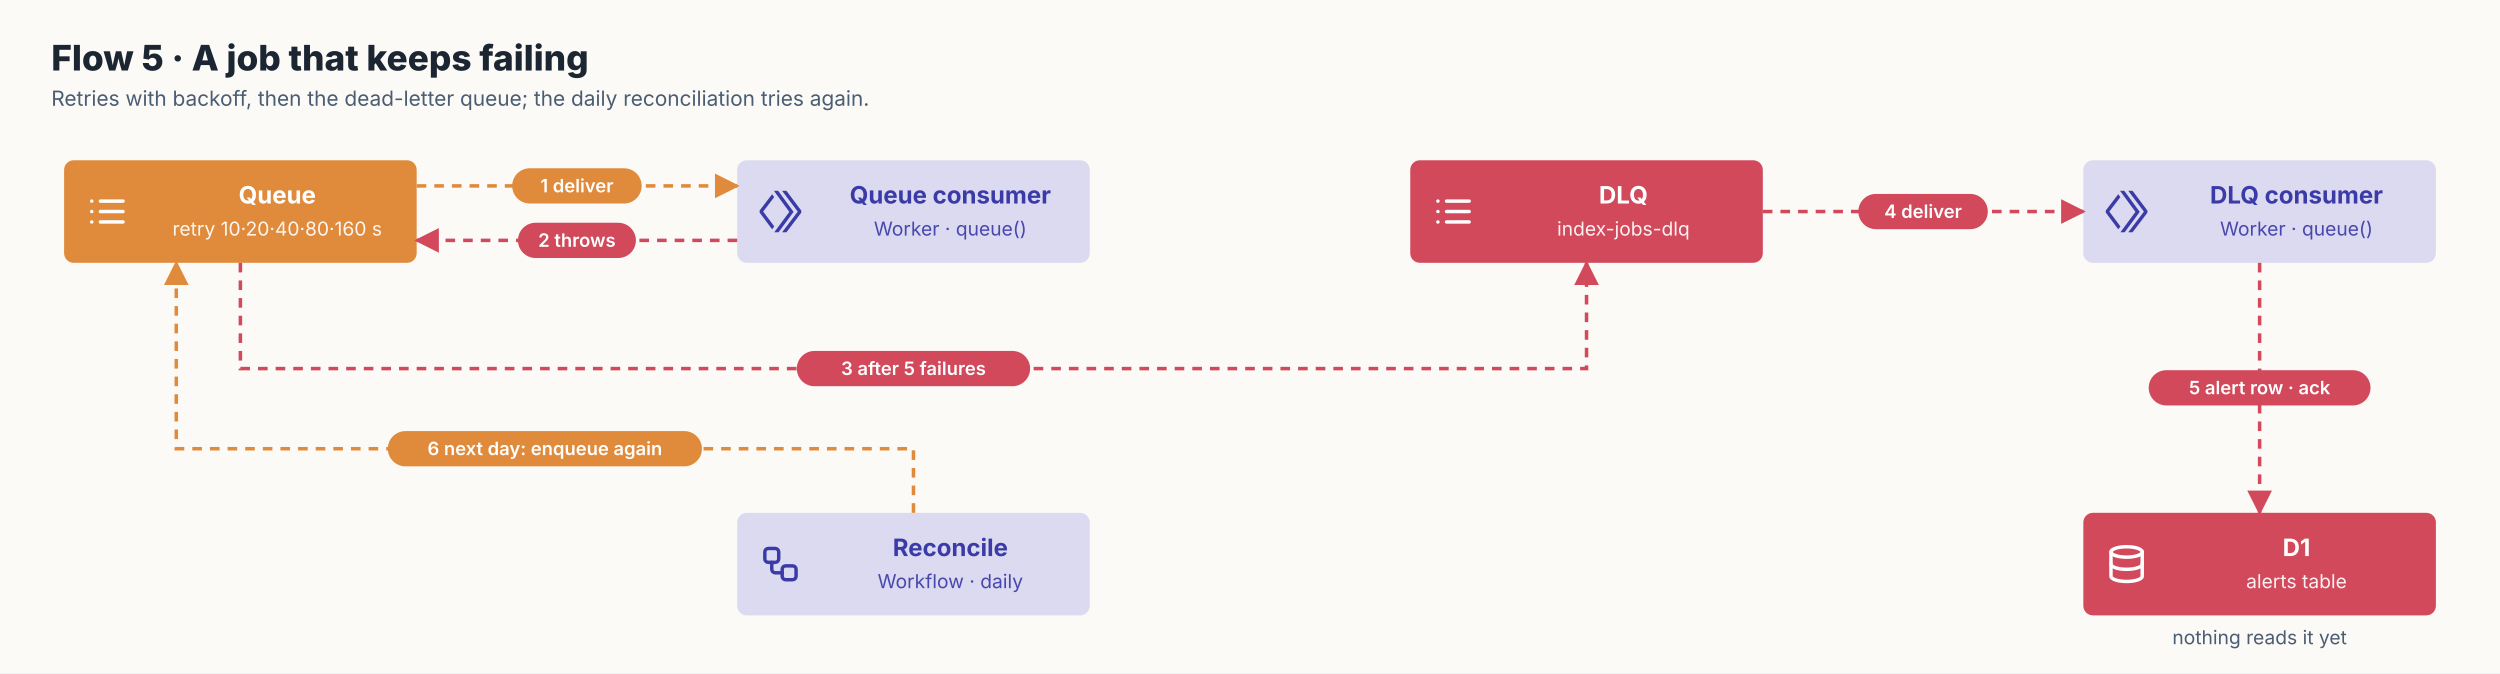
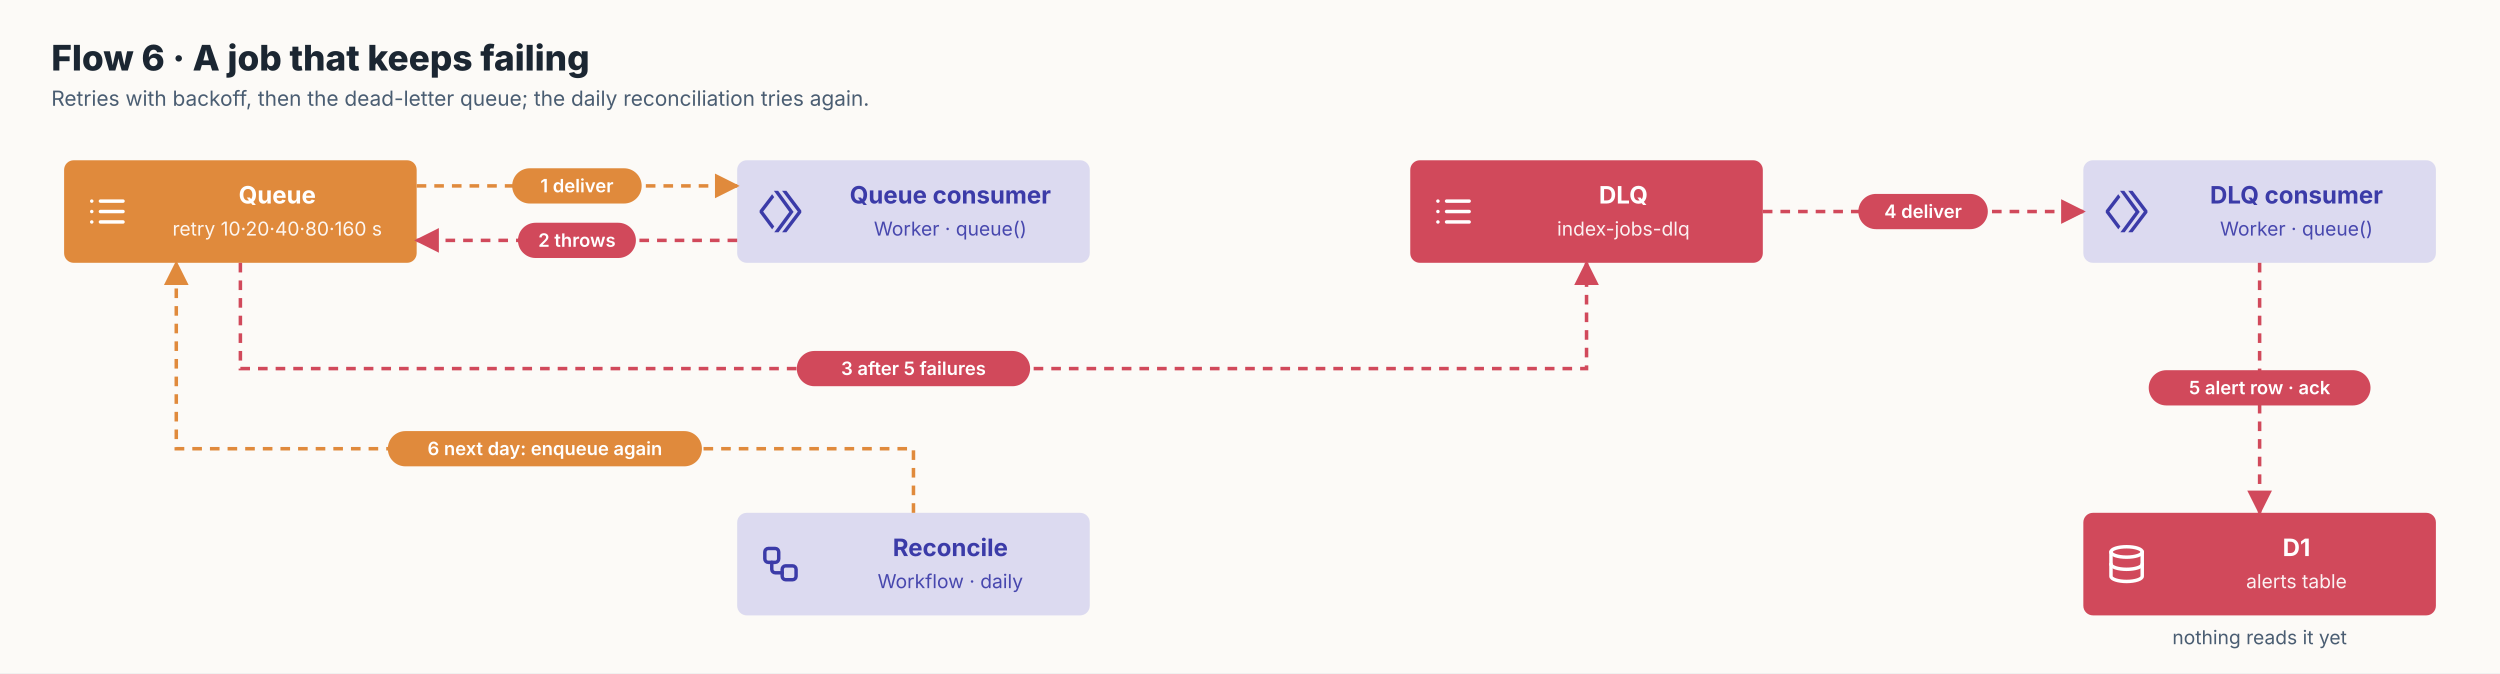
<svg xmlns="http://www.w3.org/2000/svg" viewBox="0 0 1560 420" width="1560" height="420" font-family="Onest, Inter, system-ui, sans-serif">
  <defs>
    <marker id="m" viewBox="0 0 10 10" refX="9" refY="5" markerWidth="8" markerHeight="8" orient="auto-start-reverse">
      <path d="M0,0 L10,5 L0,10 z" fill="#677A8E" />
    </marker>
    <marker id="m-auth" viewBox="0 0 10 10" refX="9" refY="5" markerWidth="7" markerHeight="7" orient="auto-start-reverse">
      <path d="M0,0 L10,5 L0,10 z" fill="#677A8E" />
    </marker>
    <marker id="m-write" viewBox="0 0 10 10" refX="9" refY="5" markerWidth="7" markerHeight="7" orient="auto-start-reverse">
      <path d="M0,0 L10,5 L0,10 z" fill="#5B5BD6" />
    </marker>
    <marker id="m-index" viewBox="0 0 10 10" refX="9" refY="5" markerWidth="7" markerHeight="7" orient="auto-start-reverse">
      <path d="M0,0 L10,5 L0,10 z" fill="#E08A3C" />
    </marker>
    <marker id="m-read" viewBox="0 0 10 10" refX="9" refY="5" markerWidth="7" markerHeight="7" orient="auto-start-reverse">
      <path d="M0,0 L10,5 L0,10 z" fill="#2F8A5B" />
    </marker>
    <marker id="m-fail" viewBox="0 0 10 10" refX="9" refY="5" markerWidth="7" markerHeight="7" orient="auto-start-reverse">
      <path d="M0,0 L10,5 L0,10 z" fill="#D1495B" />
    </marker>
    <marker id="ms" viewBox="0 0 10 10" refX="9" refY="5" markerWidth="8" markerHeight="8" orient="auto-start-reverse">
      <path d="M0,0 L10,5 L0,10 z" fill="#677A8E" />
    </marker>
    <style>.t{fill:#fff;font-size:15px;font-weight:700}.s{fill:#fff;font-size:12px;opacity:.92}.c{fill:#4A5D72;font-size:12px}
.a{fill:none;stroke:#677A8E;stroke-width:1.6;stroke-dasharray:6 5}.p{fill:#fff;font-size:11.5px;font-weight:600}
.h{fill:#1B2632;font-size:22px;font-weight:800}.hs{fill:#4A5D72;font-size:13px}.g{fill:none;stroke:#E6D5C1;stroke-width:1.5;stroke-dasharray:2 4}.gl{fill:#8C6A43;font-size:12px;font-weight:600}.lg{fill:#1B2632;font-size:13px;font-weight:600}.ft{font-size:12px;font-weight:700;letter-spacing:.06em}</style>
  </defs>
  <rect width="100%" height="100%" fill="#FCFAF7" />
-   <text x="32" y="44" class="h">Flow 5 · A job that keeps failing</text>
+   <text x="32" y="44" class="h">Flow 6 · A job that keeps failing</text>
  <text x="32" y="66" class="hs">Retries with backoff, then the dead-letter queue; the daily reconciliation tries again.</text>
  <rect x="40" y="100" width="220" height="64" rx="6" fill="#E08A3C" />
  <g transform="translate(54,119) scale(1.083333)" fill="none" stroke="#fff" stroke-width="2" stroke-linecap="round" stroke-linejoin="round">
    <path d="M8 6h13M8 12h13M8 18h13M3 6h.01M3 12h.01M3 18h.01" />
  </g>
  <text x="173.0" y="127" text-anchor="middle" class="t" style="fill:#fff">Queue</text>
  <text x="173.0" y="147" text-anchor="middle" class="s" style="fill:#fff">retry 10·20·40·80·160 s</text>
  <rect x="460" y="100" width="220" height="64" rx="6" fill="#5B5BD6" fill-opacity="0.2" />
  <path transform="translate(474,119) scale(1.083333)" d="m8.213.063 8.879 12.136-8.67 11.739h2.476l8.665-11.735-8.89-12.14Zm4.728 0 9.02 11.992-9.018 11.883h2.496L24 12.656v-1.199L15.434.063ZM7.178 2.02.01 11.398l-.01 1.2 7.203 9.644 1.238-1.676-6.396-8.556 6.361-8.313Z" fill="#3B3BA8" />
  <text x="593.0" y="127" text-anchor="middle" class="t" style="fill:#3B3BA8">Queue consumer</text>
  <text x="593.0" y="147" text-anchor="middle" class="s" style="fill:#3B3BA8">Worker · queue()</text>
  <rect x="880" y="100" width="220" height="64" rx="6" fill="#D1495B" />
  <g transform="translate(894,119) scale(1.083333)" fill="none" stroke="#fff" stroke-width="2" stroke-linecap="round" stroke-linejoin="round">
    <path d="M8 6h13M8 12h13M8 18h13M3 6h.01M3 12h.01M3 18h.01" />
  </g>
  <text x="1013.0" y="127" text-anchor="middle" class="t" style="fill:#fff">DLQ</text>
  <text x="1013.0" y="147" text-anchor="middle" class="s" style="fill:#fff">index-jobs-dlq</text>
  <rect x="1300" y="100" width="220" height="64" rx="6" fill="#5B5BD6" fill-opacity="0.2" />
  <path transform="translate(1314,119) scale(1.083333)" d="m8.213.063 8.879 12.136-8.67 11.739h2.476l8.665-11.735-8.89-12.14Zm4.728 0 9.02 11.992-9.018 11.883h2.496L24 12.656v-1.199L15.434.063ZM7.178 2.02.01 11.398l-.01 1.2 7.203 9.644 1.238-1.676-6.396-8.556 6.361-8.313Z" fill="#3B3BA8" />
  <text x="1433.0" y="127" text-anchor="middle" class="t" style="fill:#3B3BA8">DLQ consumer</text>
  <text x="1433.0" y="147" text-anchor="middle" class="s" style="fill:#3B3BA8">Worker · queue()</text>
  <rect x="1300" y="320" width="220" height="64" rx="6" fill="#D1495B" />
  <g transform="translate(1314,339) scale(1.083333)" fill="none" stroke="#fff" stroke-width="2" stroke-linecap="round" stroke-linejoin="round">
    <ellipse cx="12" cy="5" rx="9" ry="3" />
    <path d="M3 5v14a9 3 0 0 0 18 0V5" />
    <path d="M3 12a9 3 0 0 0 18 0" />
  </g>
  <text x="1433.0" y="347" text-anchor="middle" class="t" style="fill:#fff">D1</text>
  <text x="1433.0" y="367" text-anchor="middle" class="s" style="fill:#fff">alerts table</text>
  <text x="1410.0" y="402" text-anchor="middle" class="c">nothing reads it yet</text>
  <rect x="460" y="320" width="220" height="64" rx="6" fill="#5B5BD6" fill-opacity="0.2" />
  <g transform="translate(474,339) scale(1.083333)" fill="none" stroke="#3B3BA8" stroke-width="2" stroke-linecap="round" stroke-linejoin="round">
    <rect width="8" height="8" x="3" y="3" rx="2" />
    <path d="M7 11v4a2 2 0 0 0 2 2h4" />
    <rect width="8" height="8" x="13" y="13" rx="2" />
  </g>
  <text x="593.0" y="347" text-anchor="middle" class="t" style="fill:#3B3BA8">Reconcile</text>
  <text x="593.0" y="367" text-anchor="middle" class="s" style="fill:#3B3BA8">Workflow · daily</text>
  <path d="M260,116 L460,116" class="a" style="stroke:#E08A3C;stroke-width:2.2" marker-end="url(#m-index)" />
  <rect x="319.6" y="105.0" width="80.8" height="22" rx="11" fill="#E08A3C" />
  <text x="360.0" y="120.0" text-anchor="middle" class="p">1 deliver</text>
  <path d="M460,150 L260,150" class="a" style="stroke:#D1495B;stroke-width:2.2" marker-end="url(#m-fail)" />
  <rect x="323.2" y="139.0" width="73.6" height="22" rx="11" fill="#D1495B" />
  <text x="360.0" y="154.0" text-anchor="middle" class="p">2 throws</text>
  <path d="M150,164 L150,230 L990,230 L990,164" class="a" style="stroke:#D1495B;stroke-width:2.2" marker-end="url(#m-fail)" />
  <rect x="497.2" y="219.0" width="145.6" height="22" rx="11" fill="#D1495B" />
  <text x="570.0" y="234.0" text-anchor="middle" class="p">3 after 5 failures</text>
  <path d="M1100,132 L1300,132" class="a" style="stroke:#D1495B;stroke-width:2.2" marker-end="url(#m-fail)" />
  <rect x="1159.6" y="121.0" width="80.8" height="22" rx="11" fill="#D1495B" />
  <text x="1200.0" y="136.0" text-anchor="middle" class="p">4 deliver</text>
  <path d="M1410,164 L1410,320" class="a" style="stroke:#D1495B;stroke-width:2.2" marker-end="url(#m-fail)" />
  <rect x="1340.8" y="231.0" width="138.4" height="22" rx="11" fill="#D1495B" />
  <text x="1410.0" y="246.0" text-anchor="middle" class="p">5 alert row · ack</text>
  <path d="M570,320 L570,280 L110,280 L110,164" class="a" style="stroke:#E08A3C;stroke-width:2.2" marker-end="url(#m-index)" />
  <rect x="242.0" y="269.0" width="196.0" height="22" rx="11" fill="#E08A3C" />
  <text x="340.0" y="284.0" text-anchor="middle" class="p">6 next day: enqueue again</text>
</svg>
